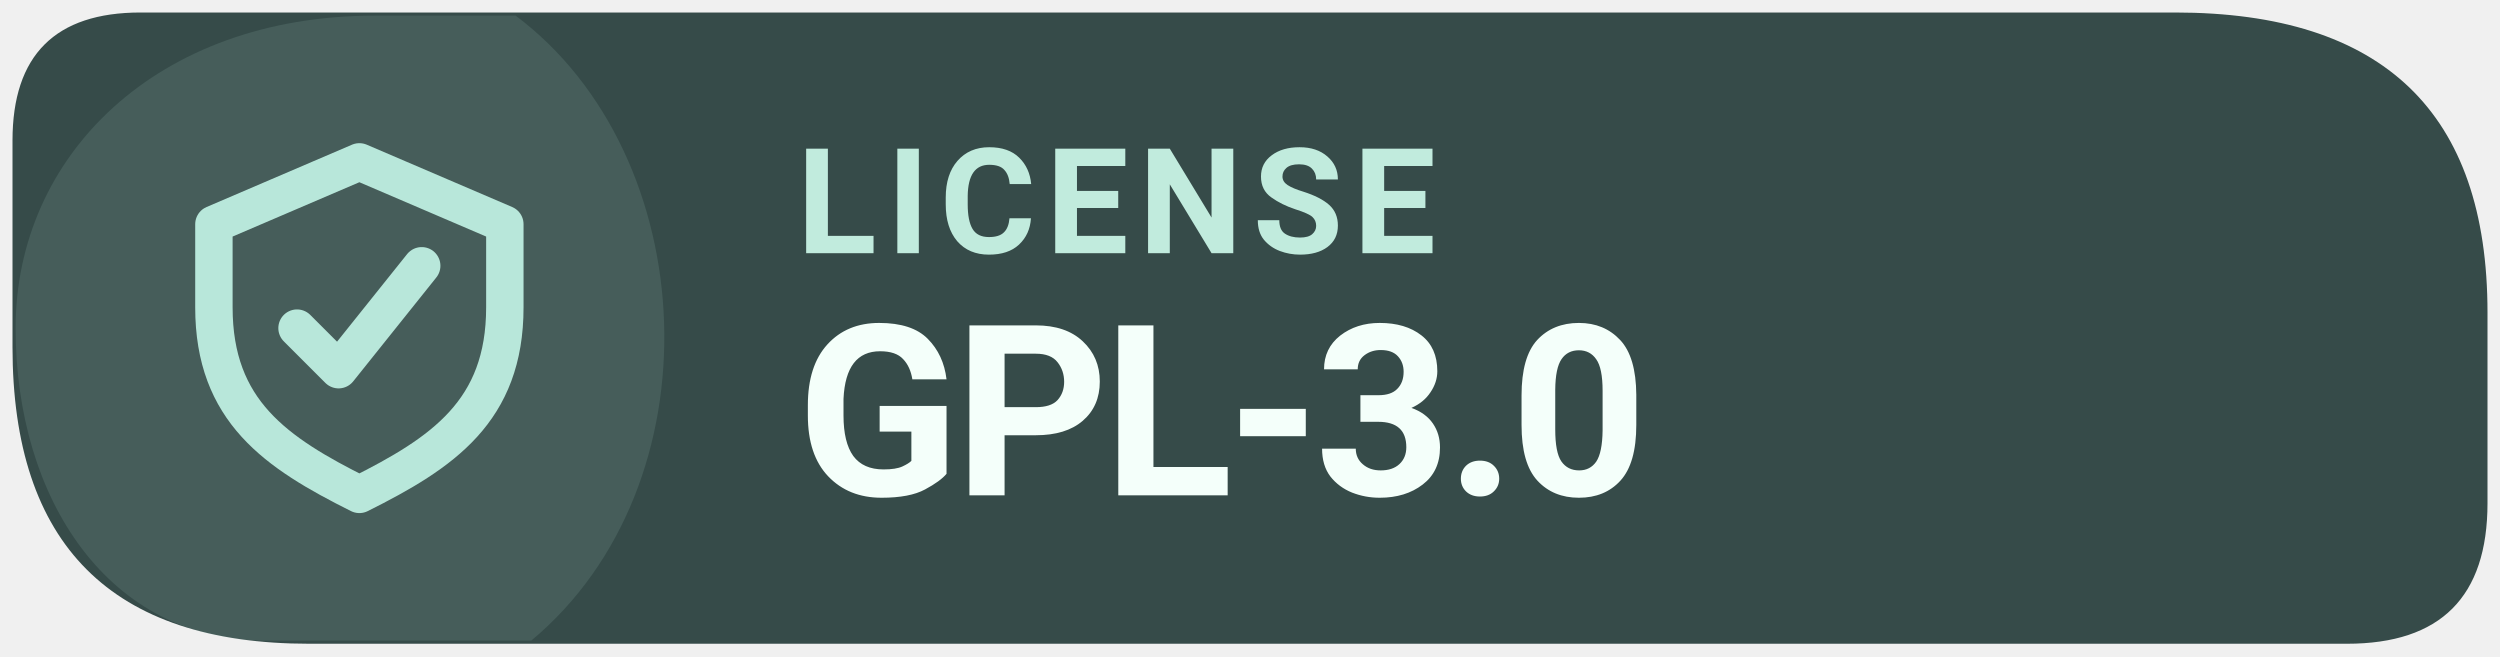
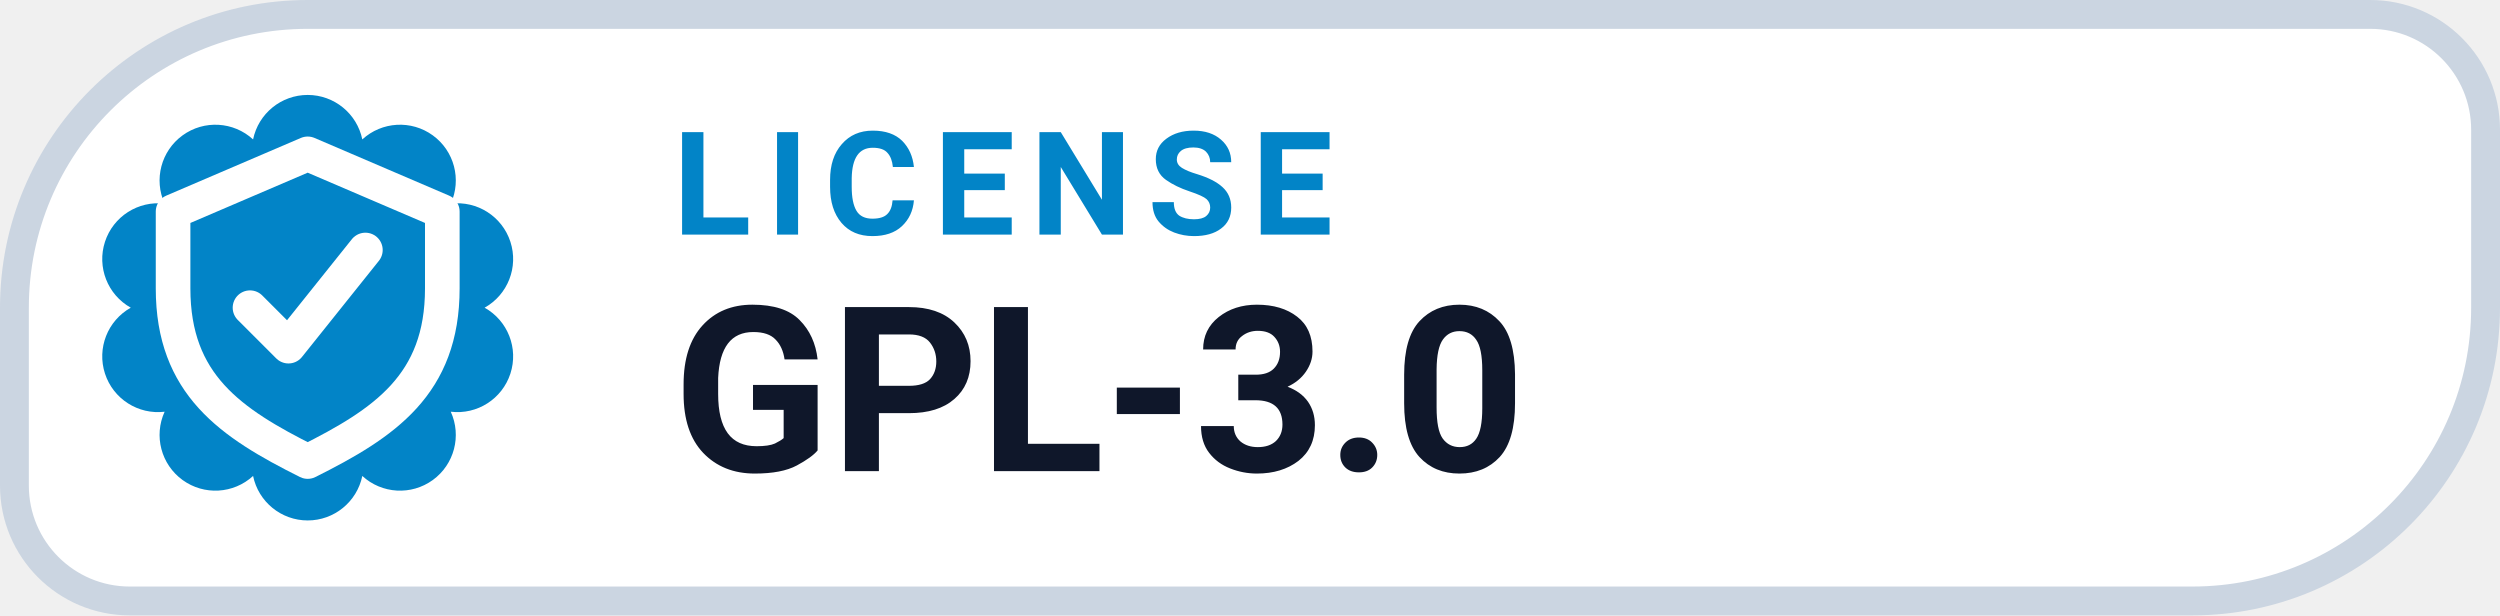
- <svg xmlns="http://www.w3.org/2000/svg" width="160" height="42" viewBox="0 0 160 42" role="img" aria-label="Levyra license GPL-3.0">
-   <path d="M 9 0.8 H 139.2 Q 159.2 0.8 159.2 20 V 32.2 Q 159.2 41.2 150.2 41.2 H 19.8 Q .8 41.2 .8 22.2 V 9 Q .8 .8 9 .8 Z" fill="#364B49" />
-   <path d="M 1 21 C 1 10 10 1 24 1 H 33 C 45 10 46 31 34 41 H 17 C 7 41 1 32 1 21 Z" fill="#B8E7DA" opacity="0.12" />
-   <g transform="translate(23 21) scale(1.33)" style="color:#B8E7DA">
+ <svg xmlns="http://www.w3.org/2000/svg" width="130" height="32" viewBox="0 0 130 32" role="img" aria-label="LICENSE GPL-3.0">
+   <path d="M 16.00 0.75 H 123.25 A 6.00 6.00 0 0 1 129.25 6.75 V 16.00 A 15.25 15.25 0 0 1 114.00 31.25 H 6.75 A 6.00 6.00 0 0 1 0.75 25.25 V 16.00 A 15.25 15.25 0 0 1 16.00 0.75 Z" fill="#FFFFFF" stroke="#CBD5E1" stroke-width="1.5" />
+   <path d="M 13.16 7.25 A 2.90 2.90 0 0 1 18.84 7.25 A 2.90 2.90 0 0 1 23.44 10.59 A 2.90 2.90 0 0 1 25.20 16.00 A 2.90 2.90 0 0 1 23.44 21.41 A 2.90 2.90 0 0 1 18.84 24.75 A 2.90 2.90 0 0 1 13.16 24.75 A 2.90 2.90 0 0 1 8.56 21.41 A 2.90 2.90 0 0 1 6.80 16.00 A 2.90 2.90 0 0 1 8.56 10.59 A 2.90 2.90 0 0 1 13.16 7.25 Z" fill="#0284C7" />
+   <g transform="translate(16 16)" style="color:#FFFFFF;">
    <path d="M0 -8 l7 3 v4 c0 5 -3 7 -7 9 -4 -2 -7 -4 -7 -9 v-4 Z" fill="none" stroke="currentColor" stroke-width="1.8" stroke-linejoin="round" />
    <path d="M-3 0 l2 2 4 -5" fill="none" stroke="currentColor" stroke-width="1.8" stroke-linecap="round" stroke-linejoin="round" />
  </g>
-   <text x="51" y="16.2" fill="#C1EBDD" font-family="system-ui,-apple-system,'Segoe UI',Roboto,Arial,sans-serif" font-size="9.4" font-weight="670" letter-spacing=".65">LICENSE</text>
-   <text x="51" y="31.7" fill="#F4FFFA" font-family="system-ui,-apple-system,'Segoe UI',Roboto,Arial,sans-serif" font-size="15.3" font-weight="710" letter-spacing="-.35">GPL-3.0</text>
+   <text x="35" y="12.2" fill="#0284C7" font-family="-apple-system,BlinkMacSystemFont,'Segoe UI',Roboto,Helvetica,Arial,sans-serif" font-size="7.5" font-weight="700" letter-spacing=".8">LICENSE</text>
+   <text x="35" y="24.5" fill="#0F172A" font-family="-apple-system,BlinkMacSystemFont,'Segoe UI',Roboto,Helvetica,Arial,sans-serif" font-size="12" font-weight="750">GPL-3.0</text>
</svg>
